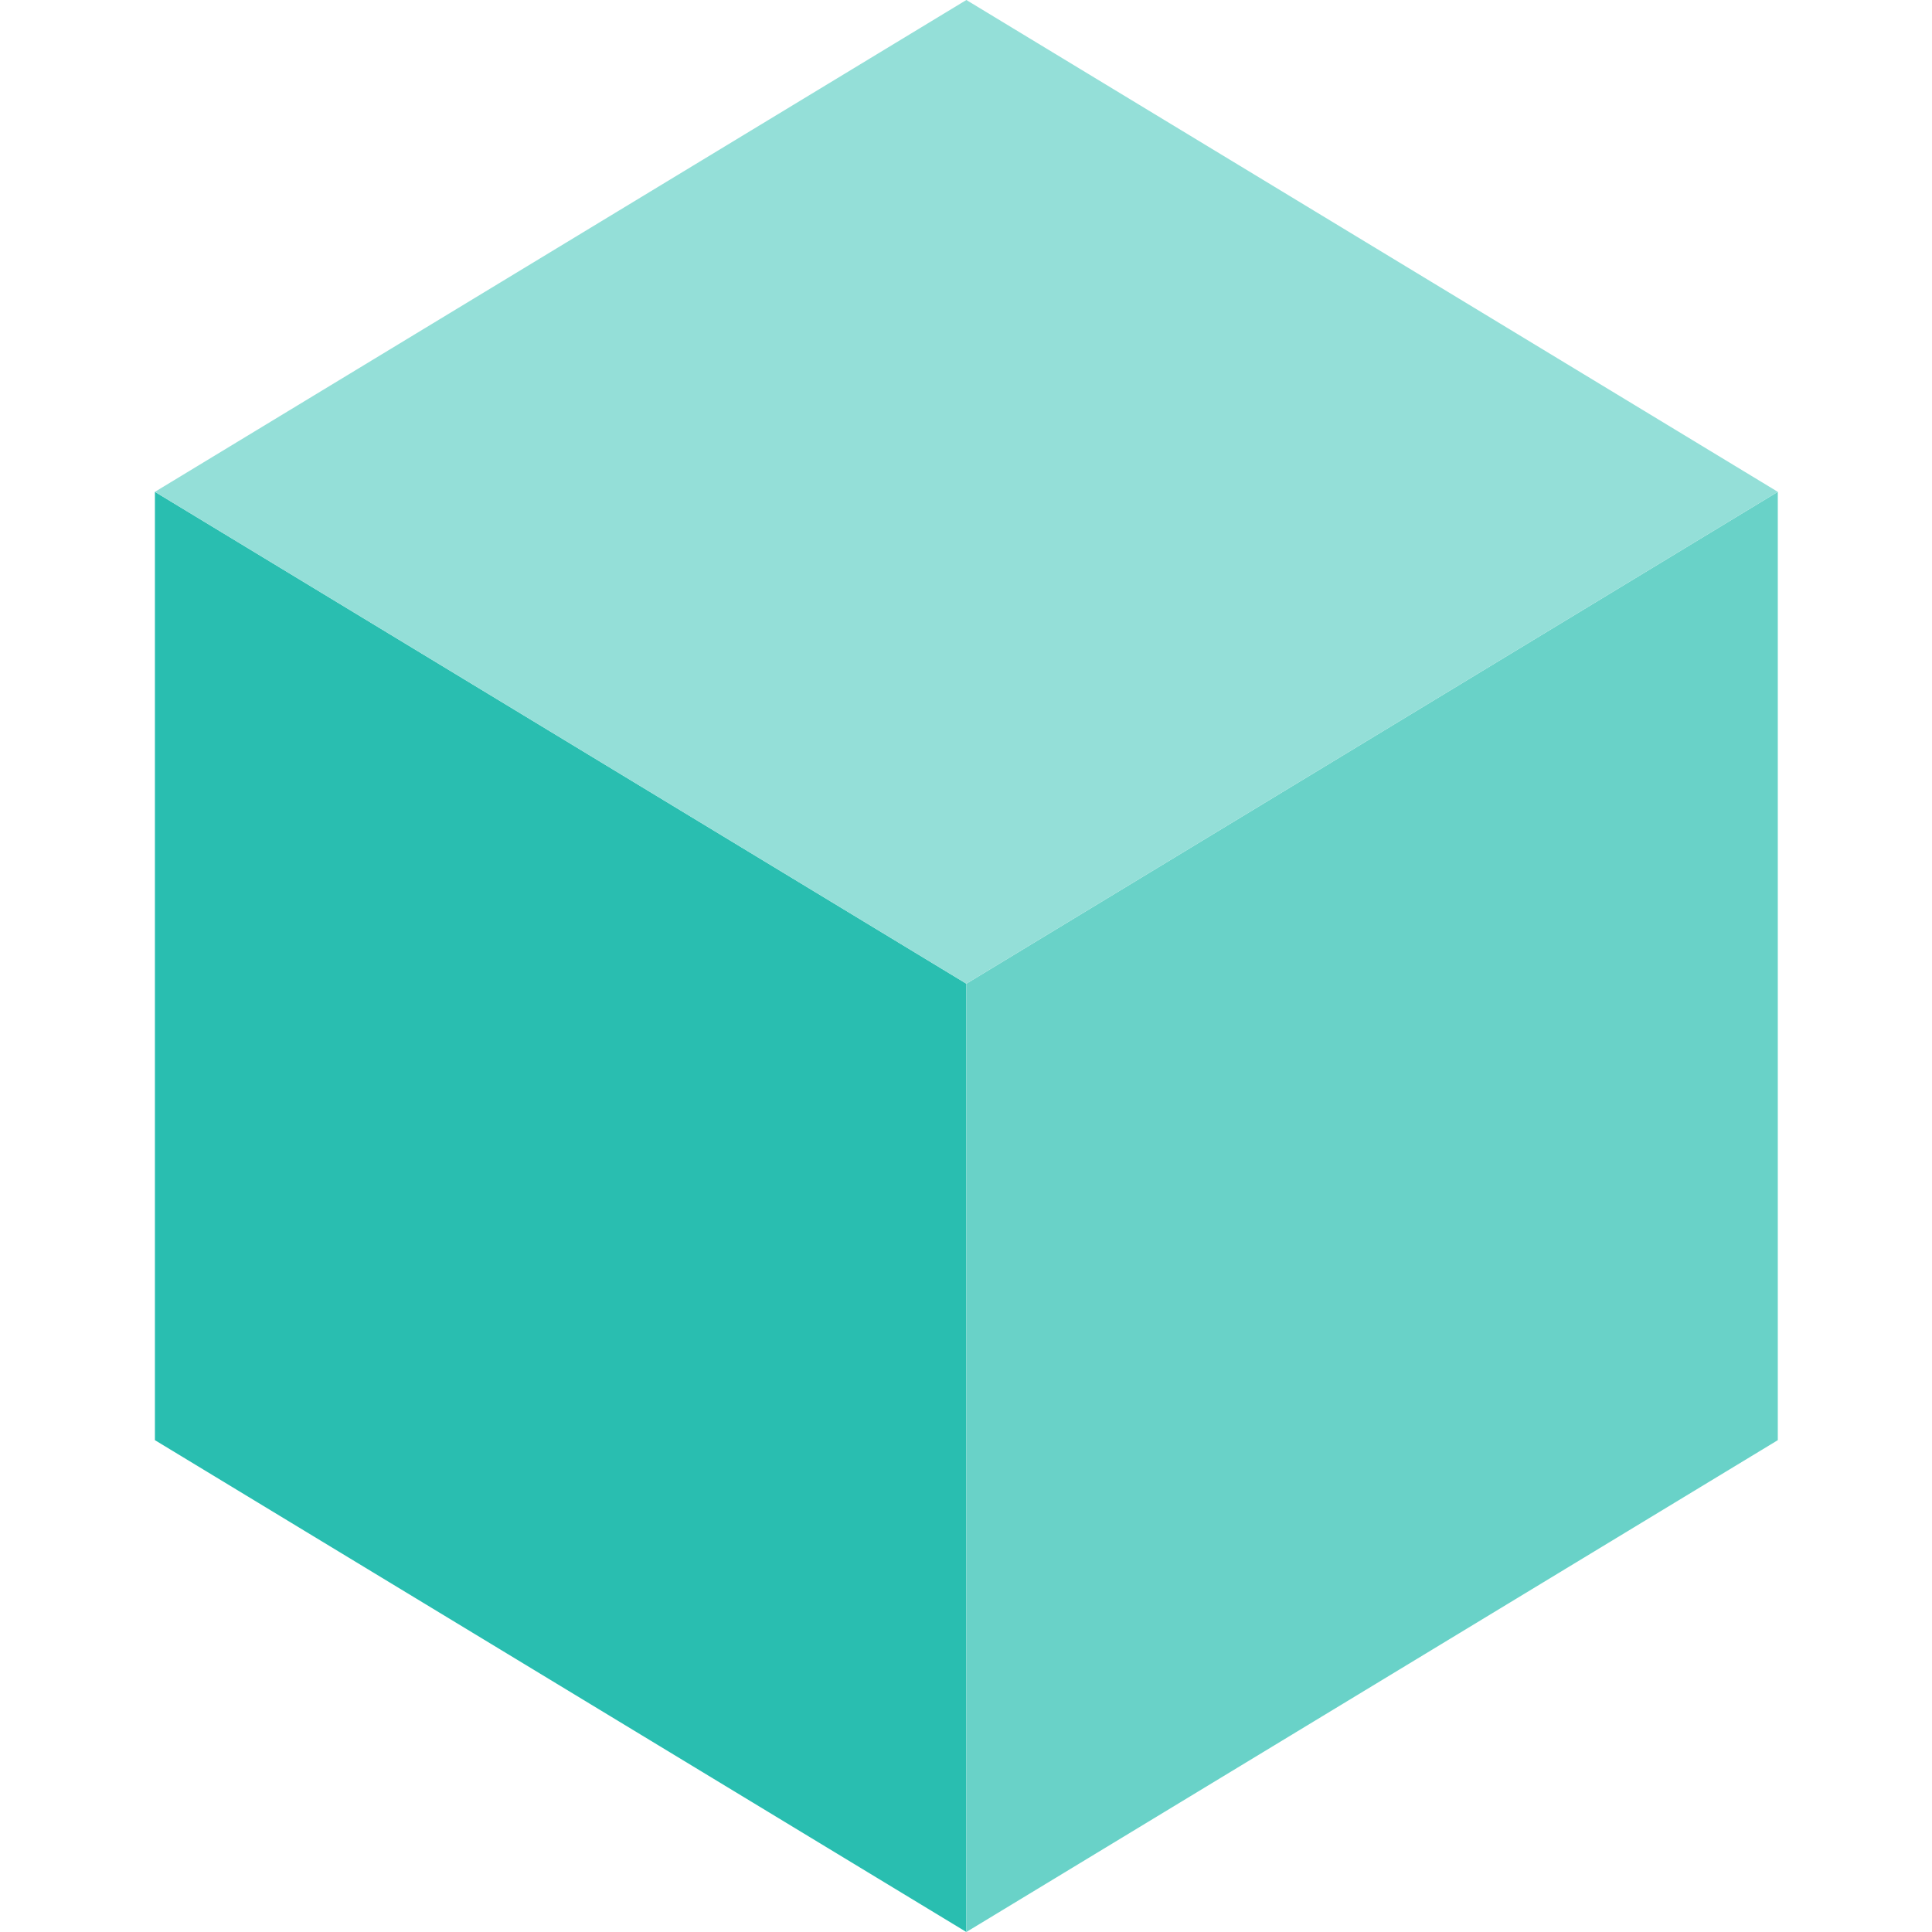
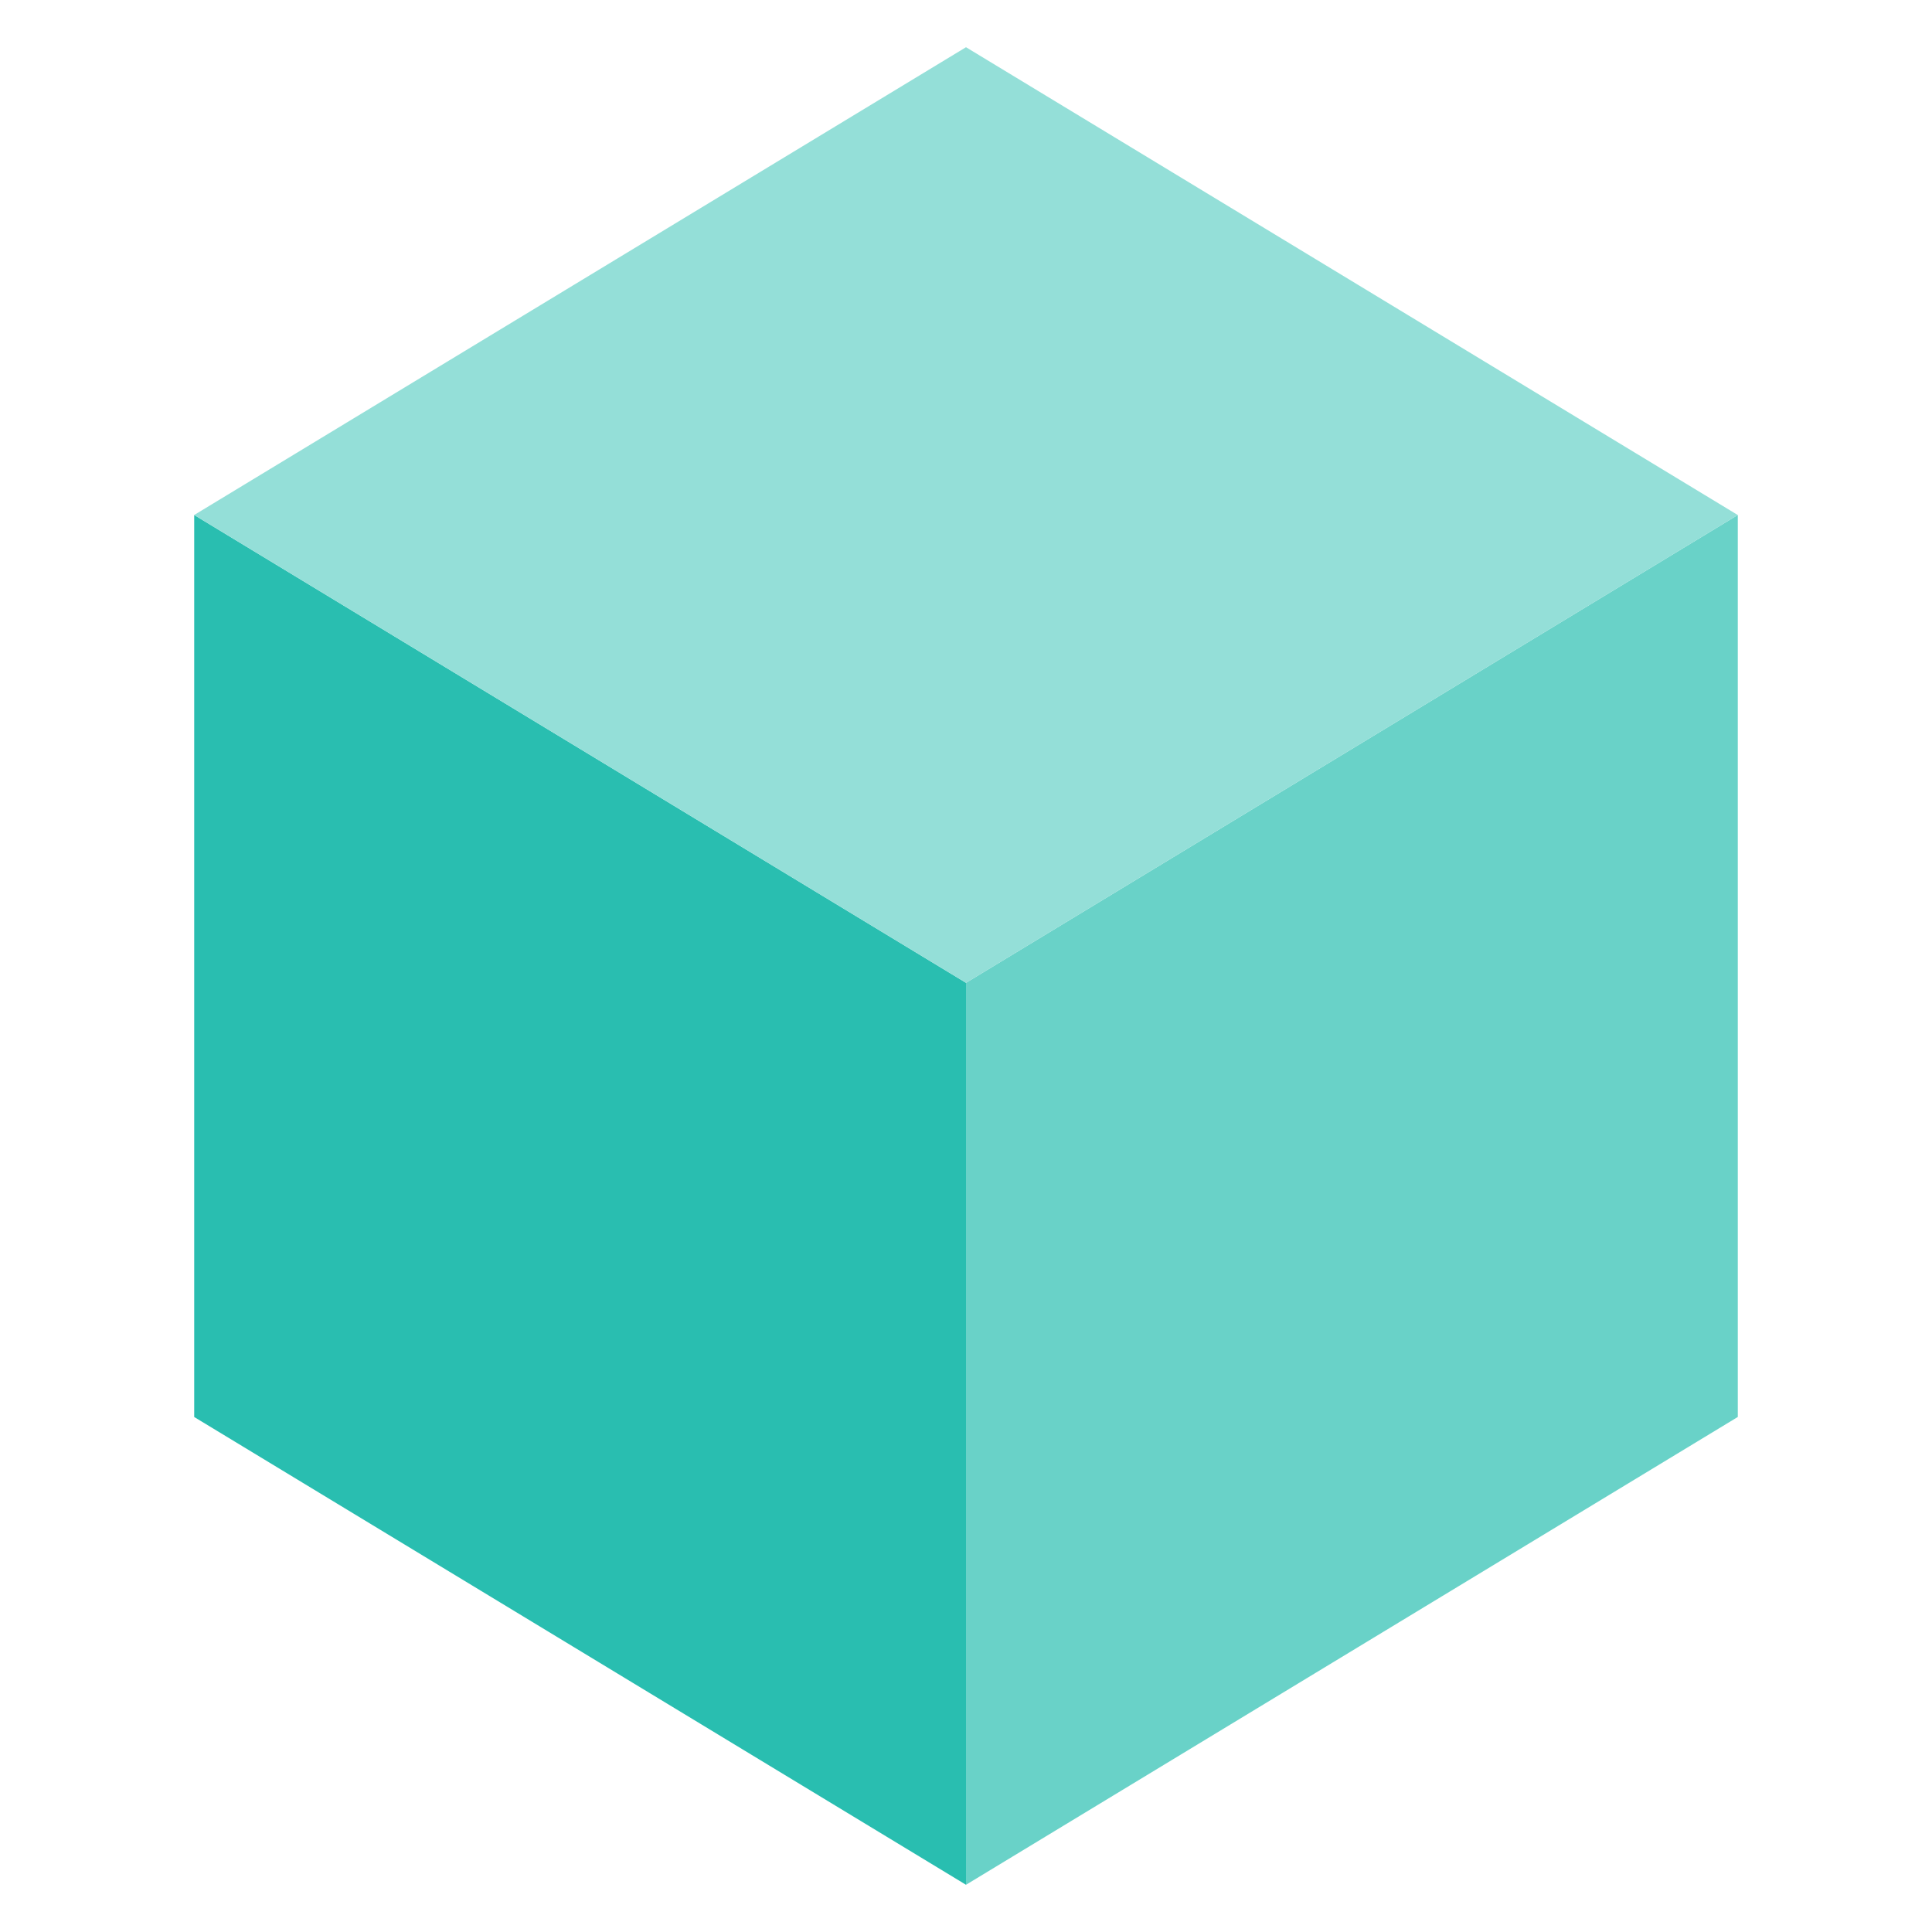
- <svg xmlns="http://www.w3.org/2000/svg" width="500" height="500" viewBox="0 0 375 375">
-   <path fill="#29beb0" d="M 187.57 190.934 L 187.57 375 L 30.07 279.535 L 30.07 95.465 Z" />
-   <path fill="#69d2c8" d="M 187.57 190.934 L 187.57 375 L 345.07 279.535 L 345.07 95.465 Z" />
-   <path fill="#94dfd8" d="M 187.57 190.934 L 30.07 95.465 L 187.57 0 L 345.07 95.465 Z" />
+ <svg xmlns="http://www.w3.org/2000/svg" id="Camada_1" viewBox="0 0 500 500">
+   <defs>
+     <style>.cls-1{fill:#29beb0;}.cls-2{fill:#69d2c8;}.cls-3{fill:#94dfd8;}</style>
+   </defs>
+   <path class="cls-1" d="M250,254.35v233.43L50.26,366.72V133.28l199.74,121.07Z" />
+   <path class="cls-2" d="M250,254.35v233.43l199.74-121.07V133.28l-199.74,121.07Z" />
+   <path class="cls-3" d="M250,254.35L50.26,133.28,250,12.22l199.74,121.07-199.74,121.07Z" />
</svg>
